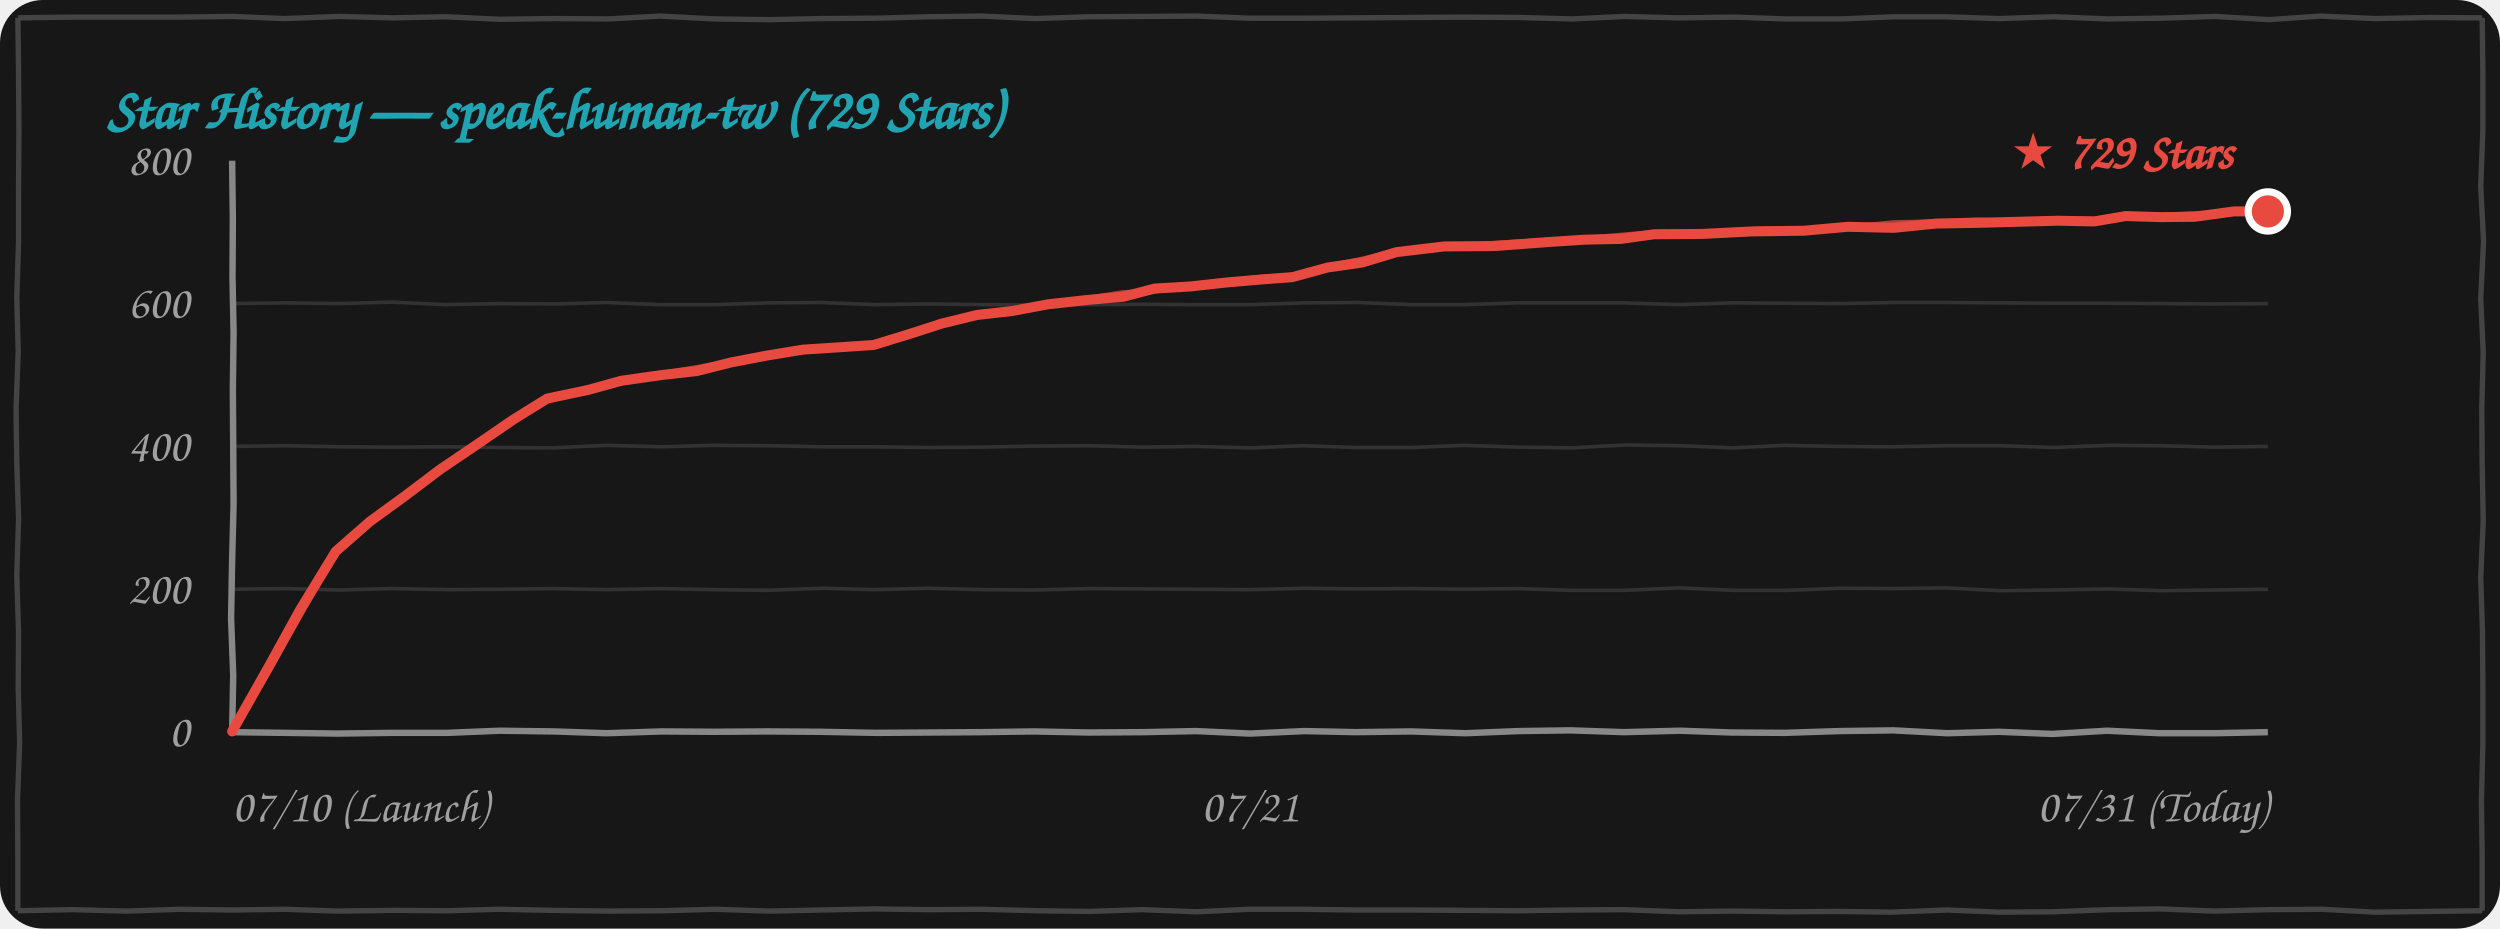
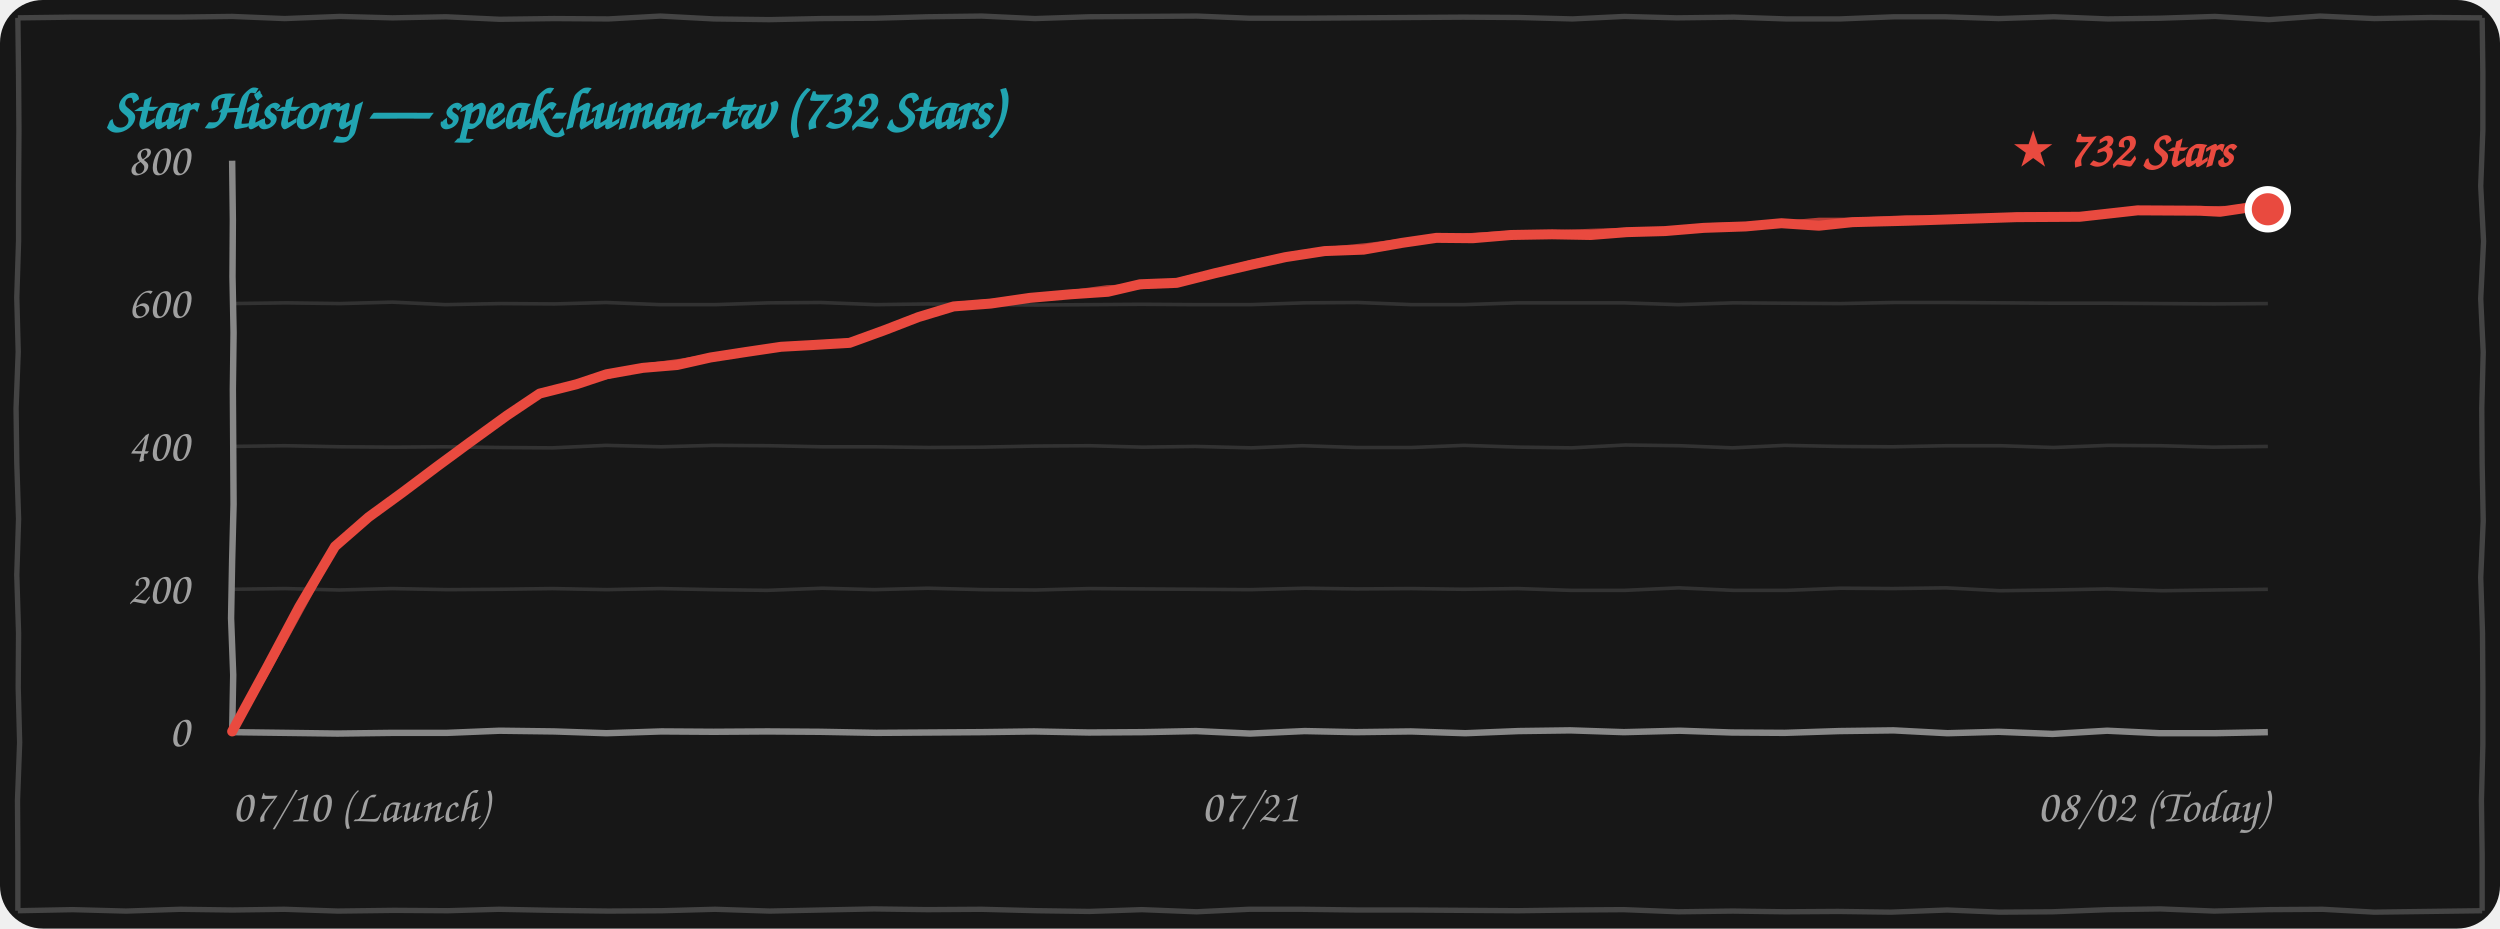
<svg xmlns="http://www.w3.org/2000/svg" width="100%" height="260" viewBox="0 0 700 260" fill="none">
  <style>
    .bg { fill: #171717; }
    .border-line { stroke: #444444; stroke-width: 1.5; fill: none; }
    .grid-line { stroke: rgba(255, 255, 255, 0.12); stroke-width: 1; fill: none; }
    .axis-line { stroke: #888888; stroke-width: 1.8; fill: none; }
    .text-font { font-family: "Comic Sans MS", "Chalkboard SE", "Comic Neue", "Caveat", cursive, sans-serif; }
    .text-muted { fill: #A0A0A0; font-size: 13px; }
    .text-title { fill: #21A4B1; font-size: 16px; font-weight: bold; }
    .text-tag { fill: #E94A3F; font-size: 14px; font-weight: bold; }
    .curve-main { stroke: #E94A3F; stroke-width: 2.8; fill: none; stroke-linecap: round; stroke-linejoin: round; }
    .curve-sub { stroke: #E94A3F; stroke-width: 1.5; opacity: 0.75; fill: none; stroke-linecap: round; stroke-linejoin: round; }

    @media (prefers-color-scheme: light) {
      .bg { fill: #FDFDFD; }
      .border-line { stroke: #222222; }
      .grid-line { stroke: rgba(0, 0, 0, 0.1); }
      .axis-line { stroke: #333333; }
      .text-muted { fill: #555555; }
    }
  </style>
  <rect width="700" height="260" rx="12" class="bg" />
  <path d="M 5.0,5.0 L 20.1,4.8 L 34.6,4.8 L 49.8,4.8 L 65.0,4.6 L 79.7,5.2 L 95.2,4.6 L 109.9,5.0 L 124.9,4.7 L 139.9,5.4 L 155.1,5.2 L 170.4,5.3 L 184.9,4.5 L 199.9,5.3 L 215.4,5.5 L 229.9,5.2 L 245.0,5.1 L 259.7,4.7 L 274.9,4.5 L 289.8,5.2 L 304.9,4.7 L 320.0,4.6 L 335.1,4.5 L 349.9,5.1 L 364.5,5.1 L 379.6,5.0 L 394.6,4.9 L 409.7,4.8 L 425.3,4.9 L 440.3,5.3 L 454.8,4.6 L 469.5,5.0 L 485.5,4.8 L 500.2,5.3 L 515.2,5.3 L 530.4,4.7 L 544.5,4.7 L 559.6,5.2 L 575.1,4.7 L 590.2,5.3 L 604.7,5.1 L 620.2,4.6 L 635.3,5.5 L 649.6,4.5 L 664.8,5.2 L 680.5,4.9 L 695.0,5.0 M 695.0,5.0 L 695.2,20.2 L 695.2,36.4 L 694.6,52.1 L 695.4,67.6 L 694.6,83.6 L 695.3,98.6 L 694.9,114.2 L 695.0,129.8 L 695.3,145.9 L 694.6,161.7 L 695.1,177.2 L 695.2,192.4 L 695.2,208.6 L 694.8,224.1 L 695.0,239.4 L 695.0,255.0 M 695.0,255.0 L 679.9,255.2 L 664.8,255.4 L 650.3,254.6 L 635.4,254.7 L 620.0,255.1 L 604.9,254.5 L 590.4,254.7 L 574.7,255.3 L 559.8,255.4 L 545.2,254.8 L 529.5,255.4 L 514.6,255.2 L 500.0,255.3 L 485.2,255.1 L 470.0,255.3 L 454.6,254.7 L 440.2,254.8 L 425.1,255.0 L 410.0,254.9 L 395.2,254.8 L 380.2,254.8 L 364.8,254.6 L 349.7,254.6 L 335.0,255.3 L 319.7,254.7 L 305.0,255.2 L 290.5,255.0 L 274.8,254.6 L 259.7,254.7 L 244.7,254.5 L 230.0,254.8 L 215.5,255.1 L 200.2,254.6 L 185.4,255.0 L 170.4,255.1 L 155.0,254.9 L 139.7,254.6 L 125.4,255.0 L 110.3,254.9 L 94.6,255.1 L 79.6,254.6 L 65.1,254.8 L 50.5,254.6 L 35.3,255.1 L 20.3,254.7 L 5.0,255.0 M 5.0,255.0 L 5.0,239.3 L 4.9,224.1 L 5.5,207.9 L 5.1,192.6 L 5.2,177.3 L 4.7,161.0 L 5.2,145.3 L 4.7,129.6 L 4.5,114.3 L 5.1,98.5 L 4.7,83.3 L 5.2,67.5 L 5.2,52.3 L 5.3,36.4 L 5.2,21.1 L 5.0,5.0" class="border-line" />
-   <text x="30" y="36" class="text-font text-title">Star History — speak-human-tw (729 Stars)</text>
+   <text x="30" y="36" class="text-font text-title">Star History — speak-human-tw (732 Stars)</text>
  <path d="M 65.0,165.0 L 79.9,164.8 L 95.0,165.2 L 109.8,164.8 L 125.4,165.1 L 140.0,165.0 L 154.7,164.8 L 169.9,165.1 L 184.8,164.8 L 199.7,165.1 L 214.8,165.3 L 230.3,164.7 L 244.8,165.1 L 259.8,164.7 L 275.3,165.1 L 290.0,165.2 L 305.2,164.8 L 319.7,164.9 L 334.9,165.0 L 350.2,165.1 L 365.4,164.7 L 379.9,164.9 L 395.3,164.8 L 409.8,165.0 L 424.9,164.8 L 439.8,165.3 L 455.0,165.3 L 470.0,164.6 L 485.4,165.3 L 500.4,165.3 L 515.3,164.7 L 530.0,164.8 L 544.9,164.6 L 559.9,165.4 L 574.8,165.2 L 590.0,164.9 L 605.4,165.4 L 620.0,165.2 L 635.0,165.0" class="grid-line" />
  <path d="M 65.0,125.0 L 79.7,124.8 L 95.4,125.1 L 110.0,125.2 L 124.6,125.1 L 140.0,125.3 L 154.7,125.4 L 169.7,124.7 L 185.1,125.1 L 199.8,124.7 L 215.3,124.8 L 230.1,125.1 L 244.9,125.1 L 260.0,125.3 L 274.8,125.2 L 289.8,124.9 L 305.1,124.8 L 319.9,125.2 L 334.7,125.0 L 350.4,125.4 L 364.7,124.8 L 379.8,125.3 L 395.3,125.3 L 409.9,124.7 L 425.3,125.2 L 440.1,125.4 L 455.1,124.6 L 470.3,124.8 L 485.1,125.4 L 499.7,124.7 L 514.7,125.0 L 529.8,125.1 L 545.2,124.8 L 560.1,124.8 L 575.0,125.3 L 590.3,124.7 L 604.9,124.8 L 619.6,125.2 L 635.0,125.0" class="grid-line" />
  <path d="M 65.0,85.0 L 80.1,84.8 L 95.2,85.0 L 109.9,84.6 L 124.7,85.3 L 140.3,85.0 L 155.3,85.1 L 169.7,84.7 L 184.8,85.3 L 200.2,85.3 L 215.3,84.8 L 229.8,84.7 L 245.2,85.3 L 259.9,85.1 L 274.7,85.3 L 290.3,85.4 L 305.2,85.3 L 319.6,85.2 L 334.9,85.3 L 350.2,85.3 L 365.2,84.8 L 380.2,84.7 L 395.3,85.3 L 409.8,85.3 L 425.0,84.8 L 440.2,84.8 L 454.6,84.8 L 469.9,85.3 L 485.4,84.8 L 500.1,84.9 L 515.4,85.0 L 530.4,84.7 L 545.4,84.7 L 560.4,84.8 L 574.7,84.9 L 590.2,84.9 L 605.1,85.0 L 619.9,85.1 L 635.0,85.0" class="grid-line" />
  <path d="M 65.0,205.0 L 79.8,205.2 L 94.5,205.4 L 110.0,205.2 L 125.2,205.2 L 139.9,204.6 L 155.2,204.8 L 169.8,205.3 L 185.2,204.8 L 199.8,204.9 L 214.9,204.8 L 229.6,204.9 L 245.4,205.2 L 260.4,205.1 L 274.8,205.0 L 289.5,204.8 L 304.9,205.1 L 320.2,205.0 L 334.9,204.7 L 350.0,205.4 L 365.3,204.7 L 379.6,205.0 L 395.1,204.8 L 410.3,205.3 L 425.2,204.7 L 439.7,204.5 L 454.7,205.0 L 470.3,204.6 L 484.9,205.1 L 499.7,205.2 L 515.0,204.7 L 530.2,204.5 L 545.3,205.3 L 559.6,204.9 L 574.7,205.5 L 590.0,204.6 L 604.7,205.3 L 620.0,205.3 L 635.0,205.0" class="axis-line" />
  <path d="M 65.0,45.0 L 65.2,61.5 L 65.1,77.5 L 65.4,93.1 L 65.2,109.0 L 65.3,125.0 L 65.4,141.2 L 65.0,156.8 L 64.7,173.1 L 65.3,189.0 L 65.0,205.0" class="axis-line" />
  <text x="53" y="209.0" class="text-font text-muted" text-anchor="end">0</text>
  <text x="53" y="169.0" class="text-font text-muted" text-anchor="end">200</text>
  <text x="53" y="129.0" class="text-font text-muted" text-anchor="end">400</text>
  <text x="53" y="89.0" class="text-font text-muted" text-anchor="end">600</text>
  <text x="53" y="49.0" class="text-font text-muted" text-anchor="end">800</text>
  <text x="65" y="230" class="text-font text-muted" text-anchor="start">07/10 (Launch)</text>
  <text x="350" y="230" class="text-font text-muted" text-anchor="middle">07/21</text>
-   <text x="635" y="230" class="text-font text-muted" text-anchor="end">07/31 (Today)</text>
-   <path d="M 65.0,204.8 L 74.9,187.3 L 84.0,170.8 L 94.0,154.4 M 94.0,154.4 L 103.6,146.0 L 113.1,139.1 L 123.3,131.4 M 123.3,131.4 L 132.9,124.9 L 143.7,117.5 L 153.2,111.6 M 153.2,111.6 L 164.6,109.2 L 174.0,106.6 L 185.3,105.0 M 185.3,105.0 L 195.1,103.9 L 204.6,101.5 L 214.5,99.6 M 214.5,99.6 L 224.8,97.9 L 234.1,97.3 L 244.6,96.6 M 244.6,96.6 L 254.4,93.6 L 263.7,90.6 L 273.5,88.2 M 273.5,88.2 L 283.3,87.1 L 293.5,85.2 L 304.3,84.0 M 304.3,84.0 L 314.5,83.1 L 323.3,80.8 L 333.4,80.2 M 333.4,80.2 L 343.4,79.1 L 352.6,78.3 L 361.9,77.6 M 361.9,77.6 L 371.7,74.9 L 381.4,73.5 L 391.0,70.6 M 391.0,70.6 L 404.4,69.0 L 418.5,68.9 L 433.1,67.8 M 433.1,67.8 L 443.8,67.1 L 453.8,66.9 L 463.1,65.6 M 463.1,65.6 L 476.7,65.5 L 490.5,64.8 L 505.1,64.6 M 505.1,64.6 L 517.4,63.5 L 530.3,63.8 L 542.0,62.6 M 542.0,62.6 L 553.7,62.4 L 565.1,62.1 L 576.1,61.8 M 576.1,61.8 L 586.4,62.0 L 595.2,60.5 L 605.2,60.8 M 605.2,60.8 L 614.5,60.7 L 625.5,59.2 L 635.0,59.2" class="curve-main" />
-   <path d="M 65.5,204.3 L 75.4,187.7 L 85.2,170.3 L 94.5,153.9 M 94.5,153.9 L 103.7,145.9 L 114.2,138.6 L 123.8,130.9 M 123.8,130.9 L 134.1,124.5 L 143.6,117.3 L 153.7,111.1 M 153.7,111.1 L 164.8,109.0 L 175.4,106.9 L 185.8,104.5 M 185.8,104.5 L 195.9,102.8 L 205.6,101.0 L 215.0,99.1 M 215.0,99.1 L 224.6,97.8 L 234.6,96.9 L 245.1,96.1 M 245.1,96.1 L 254.5,93.8 L 264.5,90.6 L 274.0,87.7 M 274.0,87.7 L 284.8,86.4 L 294.6,85.1 L 304.8,83.5 M 304.8,83.5 L 314.3,82.0 L 323.9,81.4 L 333.9,79.7 M 333.9,79.7 L 343.8,78.8 L 352.7,77.7 L 362.4,77.1 M 362.4,77.1 L 372.0,74.5 L 382.3,72.4 L 391.5,70.1 M 391.5,70.1 L 405.9,69.1 L 419.1,68.1 L 433.6,67.3 M 433.6,67.3 L 443.1,66.8 L 453.8,65.9 L 463.6,65.1 M 463.6,65.1 L 477.5,65.2 L 492.0,64.2 L 505.6,64.1 M 505.6,64.1 L 517.7,63.6 L 530.3,62.4 L 542.5,62.1 M 542.5,62.1 L 553.3,61.6 L 564.7,62.0 L 576.6,61.3 M 576.6,61.3 L 586.7,61.4 L 595.6,60.6 L 605.7,60.3 M 605.7,60.3 L 615.6,59.8 L 625.3,59.6 L 635.5,58.7" class="curve-sub" />
-   <circle cx="635.0" cy="59.2" r="5.5" fill="#E94A3F" stroke="#FFFFFF" stroke-width="2" />
-   <text x="625.0" y="47.2" class="text-font text-tag" text-anchor="end">★ 729 Stars</text>
+   <text x="635" y="230" class="text-font text-muted" text-anchor="end">08/02 (Today)</text>
+   <path d="M 65.0,204.8 L 74.8,186.8 L 83.8,169.9 L 93.8,153.0 M 93.8,153.0 L 103.2,144.8 L 112.4,138.1 L 122.4,130.6 M 122.4,130.6 L 131.5,123.9 L 142.0,116.3 L 151.1,110.2 M 151.1,110.2 L 161.4,107.6 L 169.8,104.8 L 180.0,103.0 M 180.0,103.0 L 189.6,102.2 L 198.9,100.1 L 208.6,98.6 M 208.6,98.6 L 218.7,97.1 L 227.7,96.6 L 237.9,96.0 M 237.9,96.0 L 247.8,92.4 L 257.1,88.8 L 267.0,85.8 M 267.0,85.8 L 277.4,85.0 L 288.4,83.4 L 299.8,82.4 M 299.8,82.4 L 310.2,81.7 L 319.2,79.6 L 329.5,79.2 M 329.5,79.2 L 340.2,76.5 L 350.0,74.2 L 359.9,72.0 M 359.9,72.0 L 370.9,70.3 L 381.8,69.9 L 392.6,68.0 M 392.6,68.0 L 402.2,66.6 L 412.4,66.7 L 423.1,65.8 M 423.1,65.8 L 434.6,65.6 L 445.4,65.8 L 455.5,65.0 M 455.5,65.0 L 466.2,64.7 L 477.1,63.8 L 488.8,63.4 M 488.8,63.4 L 498.8,62.5 L 509.3,63.2 L 518.7,62.2 M 518.7,62.2 L 534.4,61.8 L 549.7,61.3 L 564.6,60.8 M 564.6,60.8 L 582.3,60.7 L 598.5,58.9 L 615.9,59.0 M 615.9,59.0 L 621.6,59.3 L 629.0,58.2 L 635.0,58.6" class="curve-main" />
+   <path d="M 65.5,204.3 L 75.3,187.2 L 85.1,169.3 L 94.3,152.5 M 94.3,152.5 L 103.3,144.7 L 113.5,137.6 L 122.9,130.1 M 122.9,130.1 L 132.8,123.5 L 141.9,116.1 L 151.6,109.7 M 151.6,109.7 L 161.6,107.4 L 171.2,105.1 L 180.5,102.5 M 180.5,102.5 L 190.4,101.2 L 199.9,99.6 L 209.1,98.1 M 209.1,98.1 L 218.4,97.0 L 228.2,96.1 L 238.4,95.5 M 238.4,95.5 L 247.8,92.6 L 257.9,88.8 L 267.5,85.3 M 267.5,85.3 L 278.9,84.3 L 289.4,83.2 L 300.3,81.9 M 300.3,81.9 L 310.0,80.6 L 319.8,80.2 L 330.0,78.7 M 330.0,78.7 L 340.6,76.3 L 350.0,73.6 L 360.4,71.5 M 360.4,71.5 L 371.2,69.9 L 382.7,68.8 L 393.1,67.5 M 393.1,67.5 L 403.6,66.7 L 413.0,65.9 L 423.6,65.3 M 423.6,65.3 L 433.9,65.3 L 445.4,64.8 L 456.0,64.5 M 456.0,64.5 L 467.0,64.4 L 478.6,63.2 L 489.3,62.9 M 489.3,62.9 L 499.1,62.6 L 509.3,61.7 L 519.2,61.7 M 519.2,61.7 L 533.9,61.0 L 549.3,61.2 L 565.1,60.3 M 565.1,60.3 L 582.6,60.2 L 598.9,59.1 L 616.4,58.5 M 616.4,58.5 L 622.7,58.4 L 628.9,58.6 L 635.5,58.1" class="curve-sub" />
+   <circle cx="635.0" cy="58.6" r="5.5" fill="#E94A3F" stroke="#FFFFFF" stroke-width="2" />
+   <text x="625.0" y="46.6" class="text-font text-tag" text-anchor="end">★ 732 Stars</text>
</svg>
